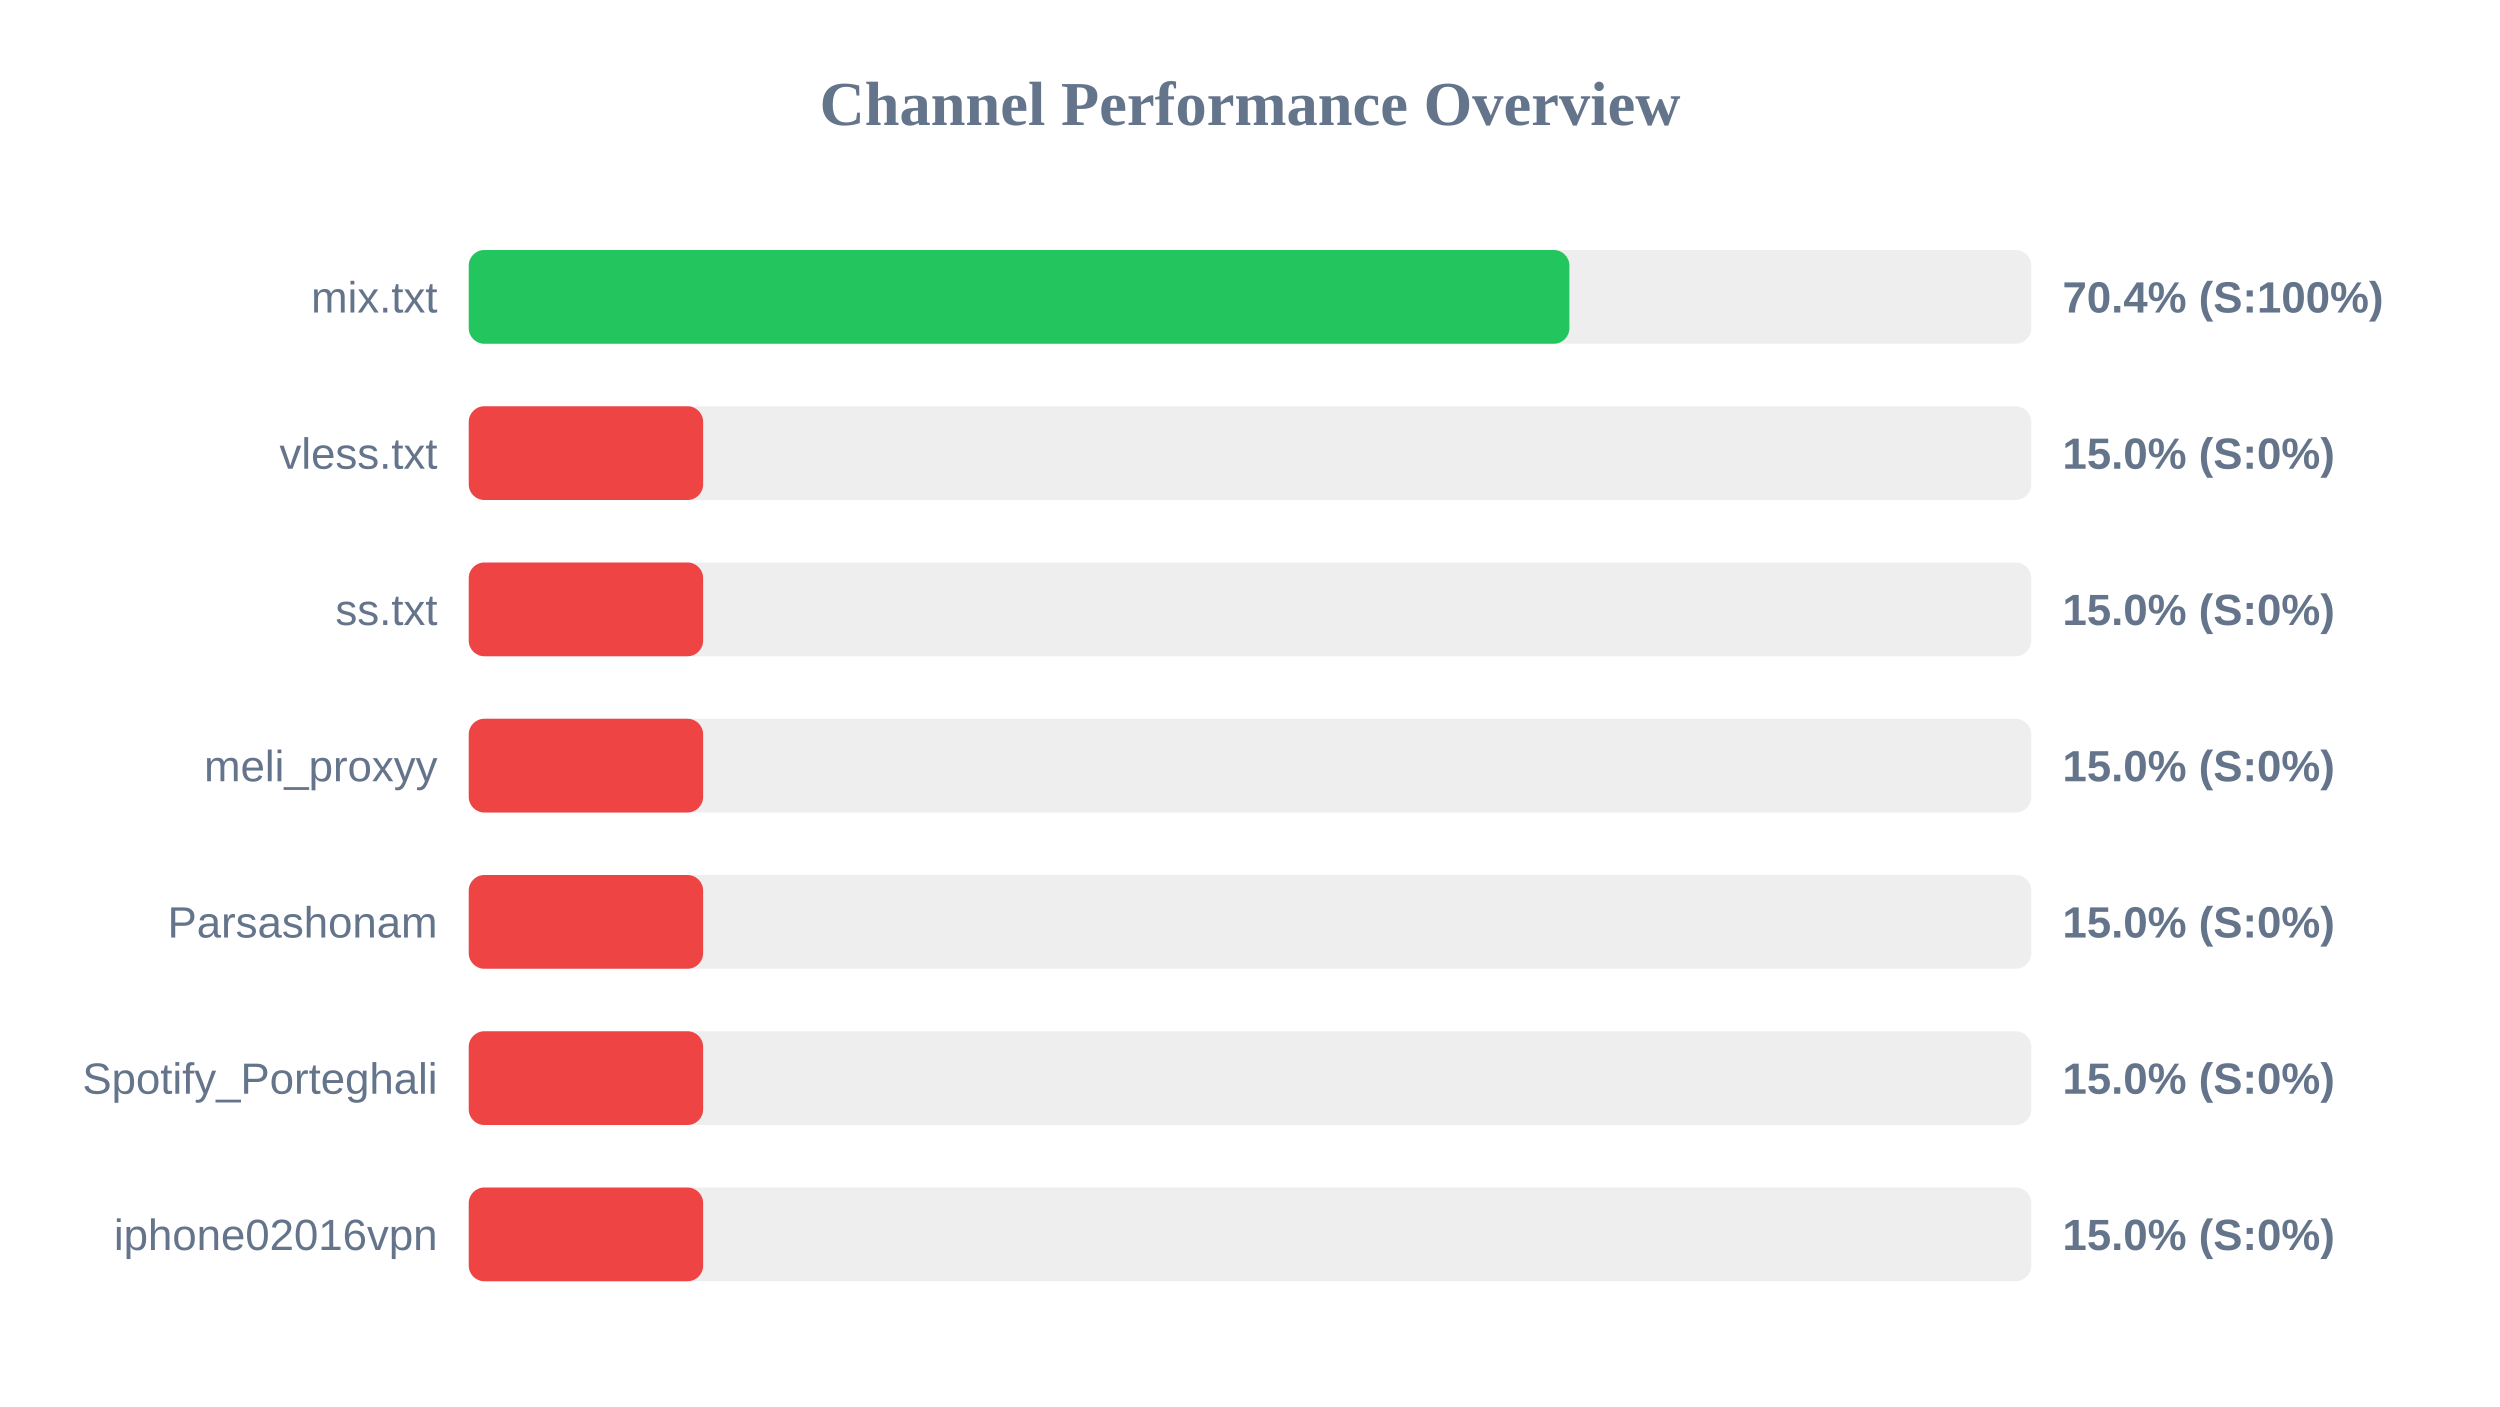
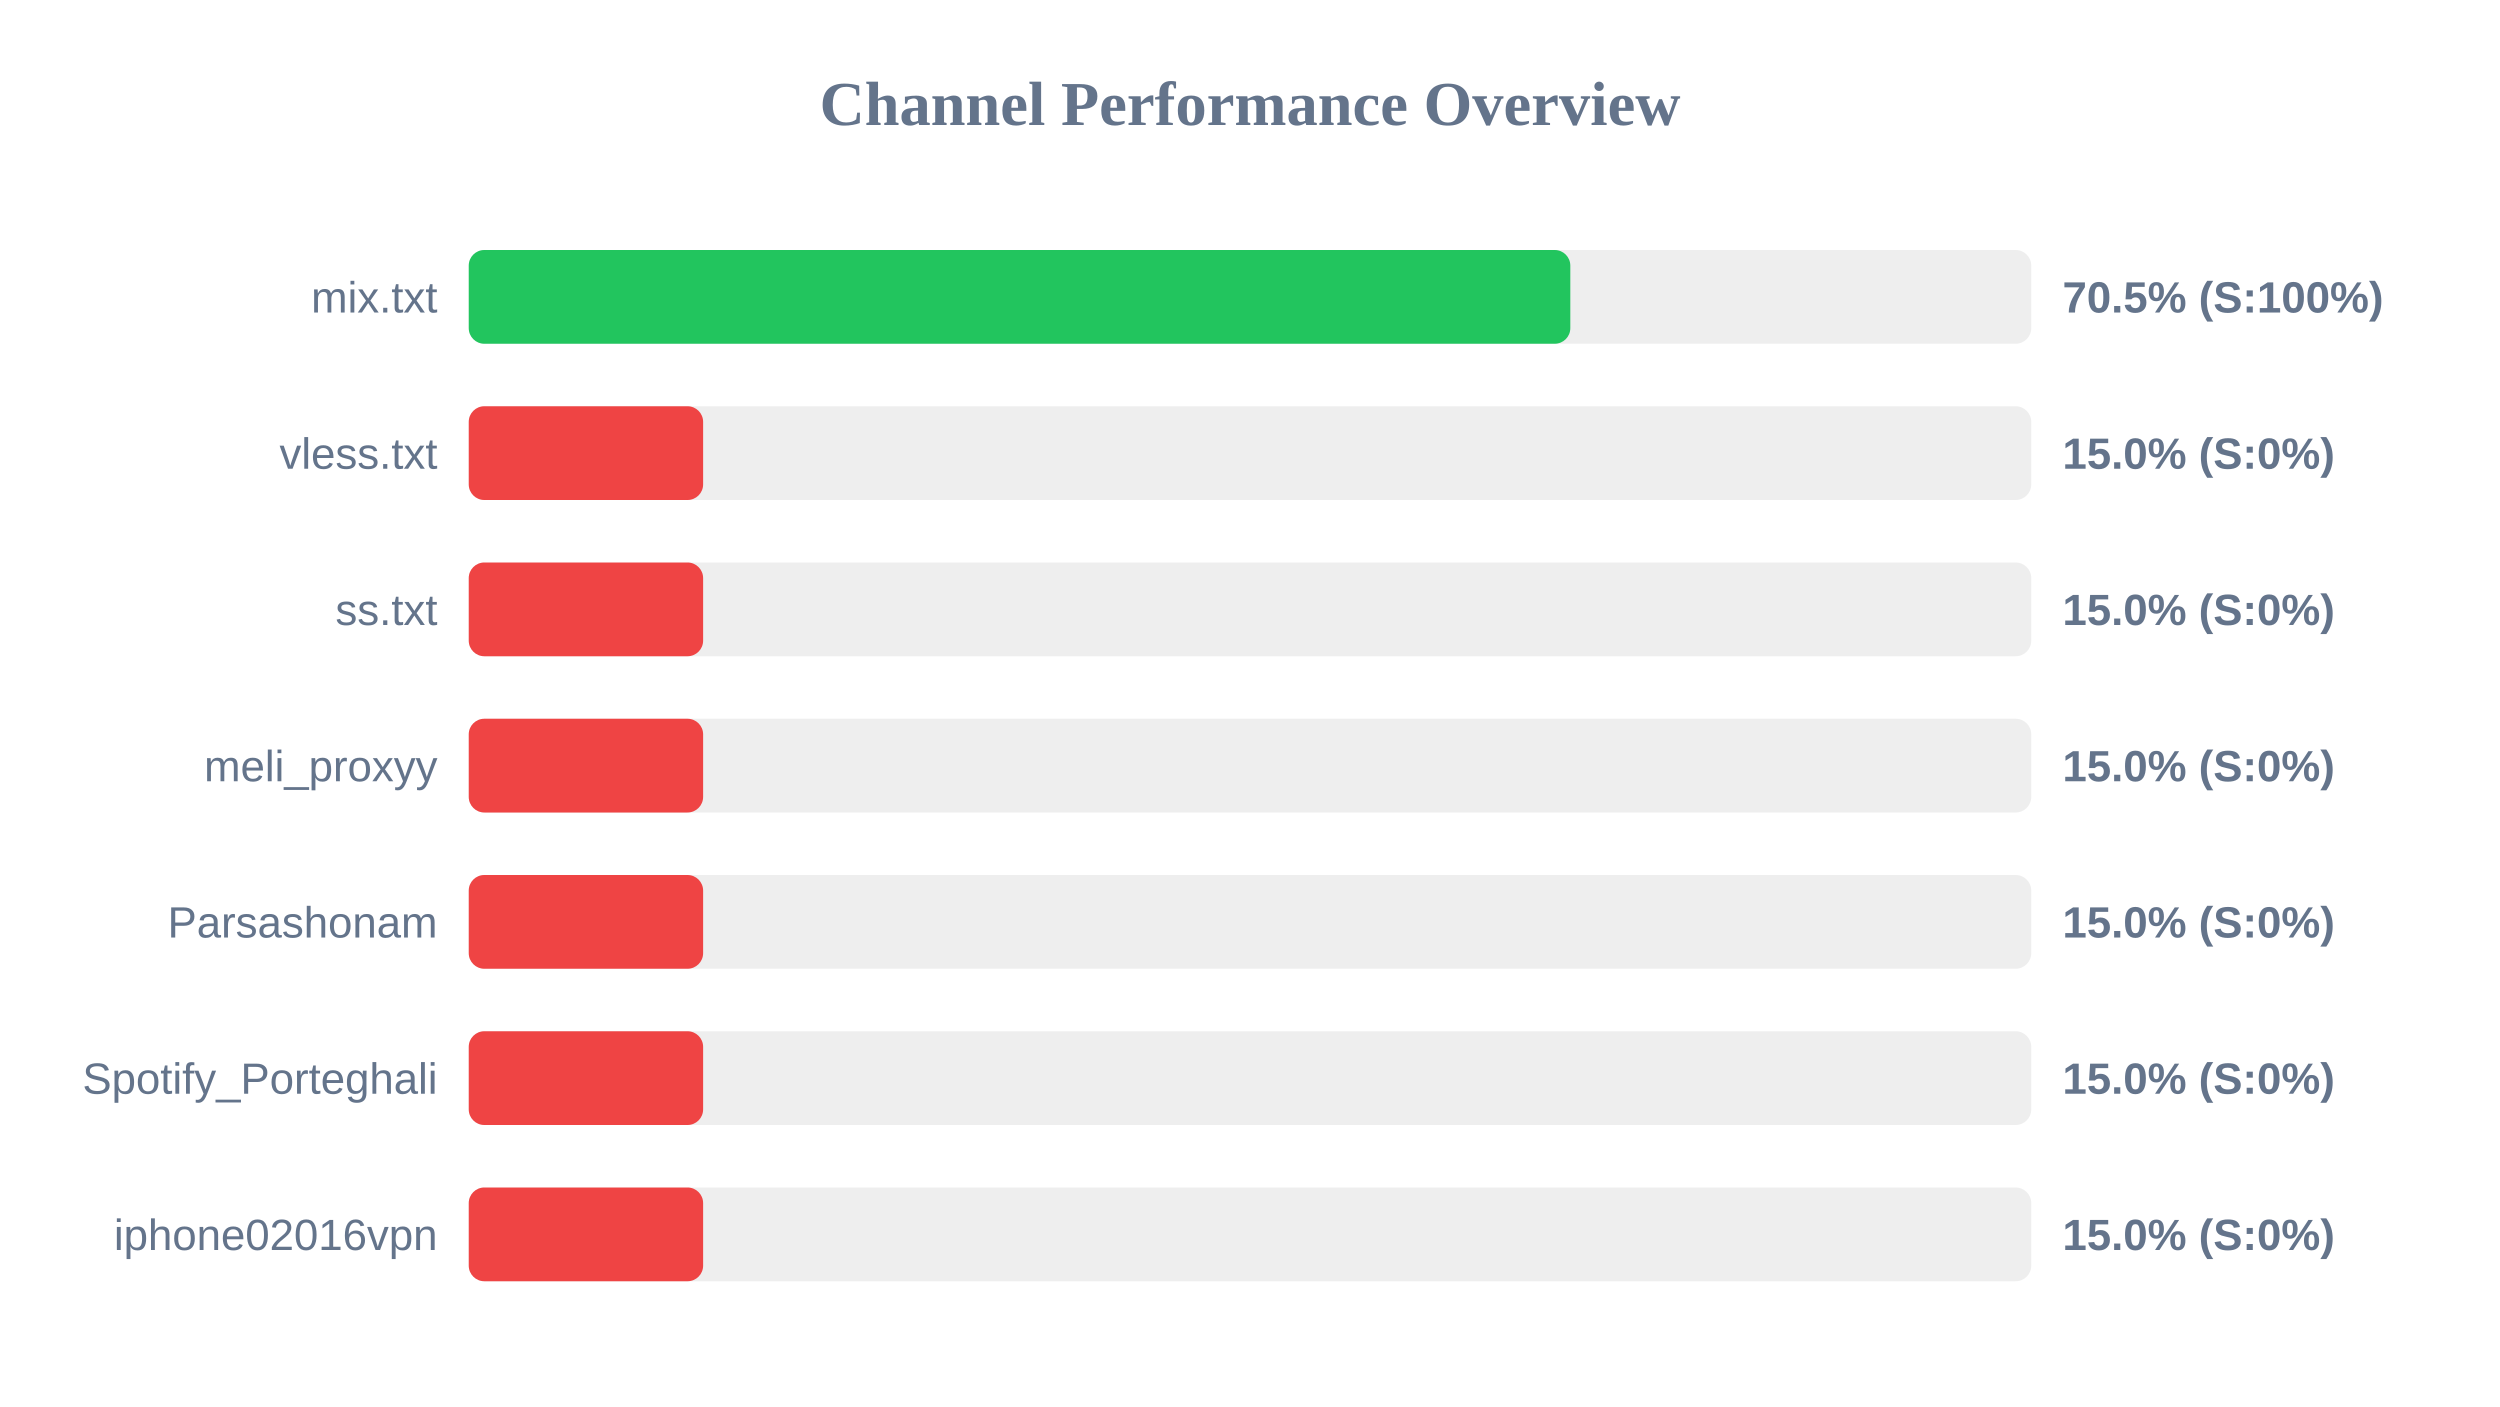
<svg xmlns="http://www.w3.org/2000/svg" width="800" height="450" version="1.1">
  <style>
        .row { font: 14px Arial; fill: #64748b; }
        .score { font: bold 14px Arial; fill: #64748b; }
    </style>
  <text x="400" y="40" text-anchor="middle" font-size="20px" font-weight="bold" fill="#64748b">Channel Performance Overview</text>
  <rect x="150" y="80" width="500" height="30" fill="#eee" rx="5" />
-   <rect x="150" y="80" width="352.2" height="30" fill="#22c55e" rx="5" />
+   <rect x="150" y="80" width="352.5" height="30" fill="#22c55e" rx="5" />
  <text x="140" y="100" text-anchor="end" class="row">mix.txt</text>
-   <text x="660" y="100" text-anchor="start" class="score">70.4% (S:100%)</text>
+   <text x="660" y="100" text-anchor="start" class="score">70.5% (S:100%)</text>
  <rect x="150" y="130" width="500" height="30" fill="#eee" rx="5" />
  <rect x="150" y="130" width="75.0" height="30" fill="#ef4444" rx="5" />
  <text x="140" y="150" text-anchor="end" class="row">vless.txt</text>
  <text x="660" y="150" text-anchor="start" class="score">15.0% (S:0%)</text>
  <rect x="150" y="180" width="500" height="30" fill="#eee" rx="5" />
  <rect x="150" y="180" width="75.0" height="30" fill="#ef4444" rx="5" />
  <text x="140" y="200" text-anchor="end" class="row">ss.txt</text>
  <text x="660" y="200" text-anchor="start" class="score">15.0% (S:0%)</text>
  <rect x="150" y="230" width="500" height="30" fill="#eee" rx="5" />
  <rect x="150" y="230" width="75.0" height="30" fill="#ef4444" rx="5" />
  <text x="140" y="250" text-anchor="end" class="row">meli_proxyy</text>
  <text x="660" y="250" text-anchor="start" class="score">15.0% (S:0%)</text>
  <rect x="150" y="280" width="500" height="30" fill="#eee" rx="5" />
  <rect x="150" y="280" width="75.0" height="30" fill="#ef4444" rx="5" />
  <text x="140" y="300" text-anchor="end" class="row">Parsashonam</text>
  <text x="660" y="300" text-anchor="start" class="score">15.0% (S:0%)</text>
  <rect x="150" y="330" width="500" height="30" fill="#eee" rx="5" />
  <rect x="150" y="330" width="75.0" height="30" fill="#ef4444" rx="5" />
  <text x="140" y="350" text-anchor="end" class="row">Spotify_Porteghali</text>
  <text x="660" y="350" text-anchor="start" class="score">15.0% (S:0%)</text>
  <rect x="150" y="380" width="500" height="30" fill="#eee" rx="5" />
  <rect x="150" y="380" width="75.0" height="30" fill="#ef4444" rx="5" />
  <text x="140" y="400" text-anchor="end" class="row">iphone02016vpn</text>
  <text x="660" y="400" text-anchor="start" class="score">15.0% (S:0%)</text>
</svg>
